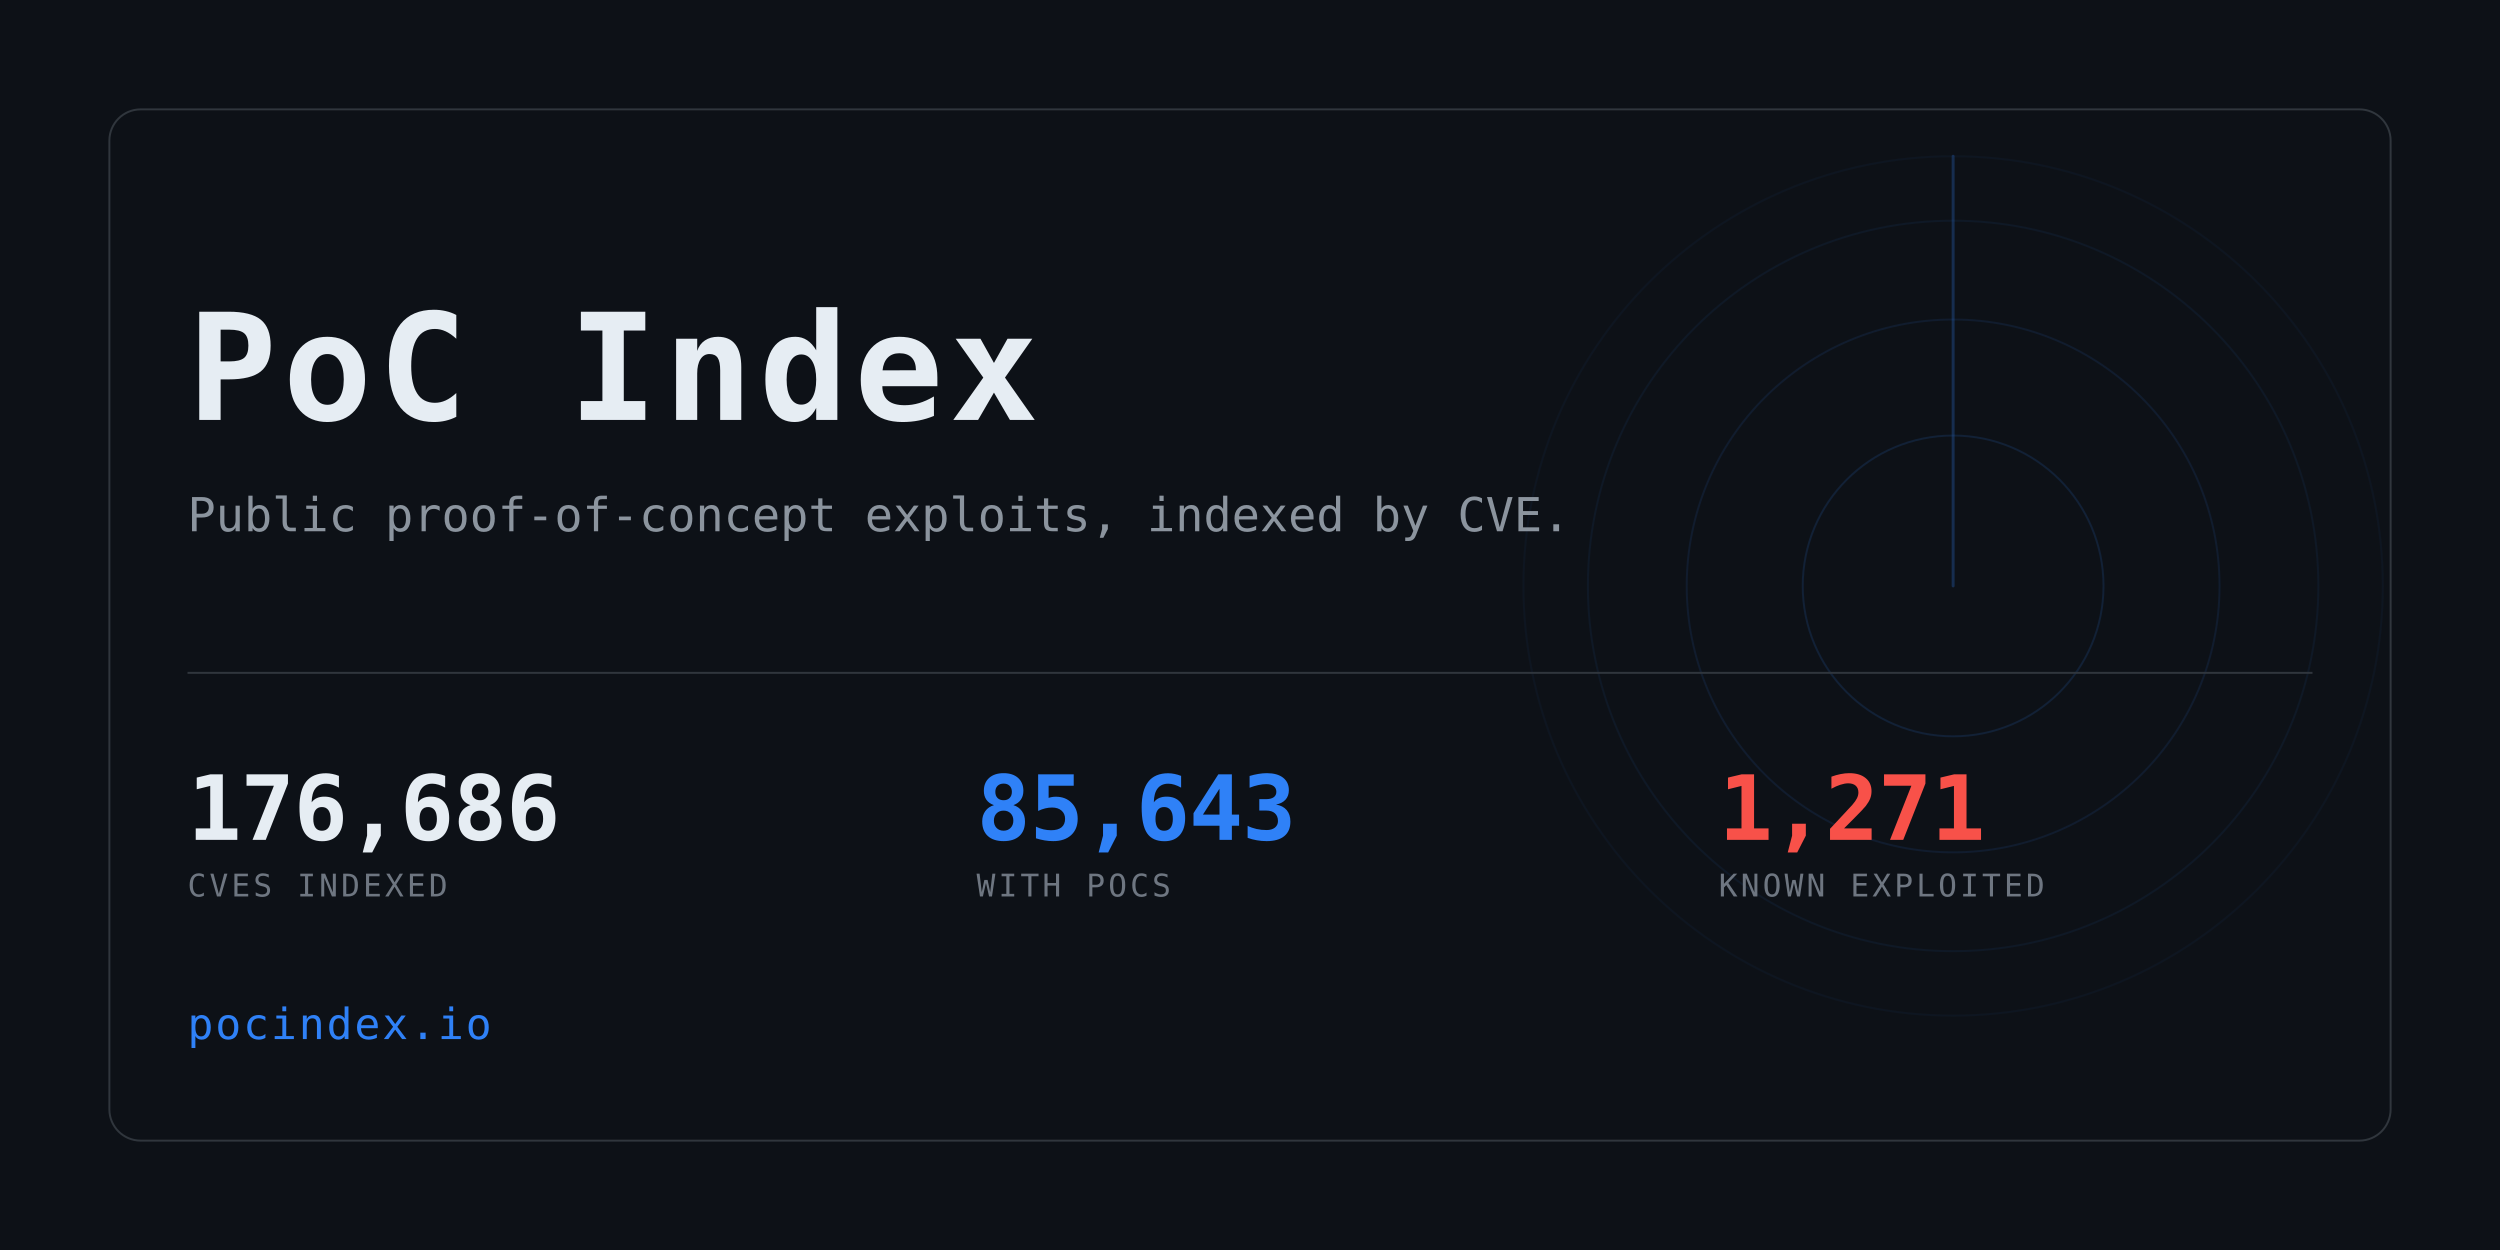
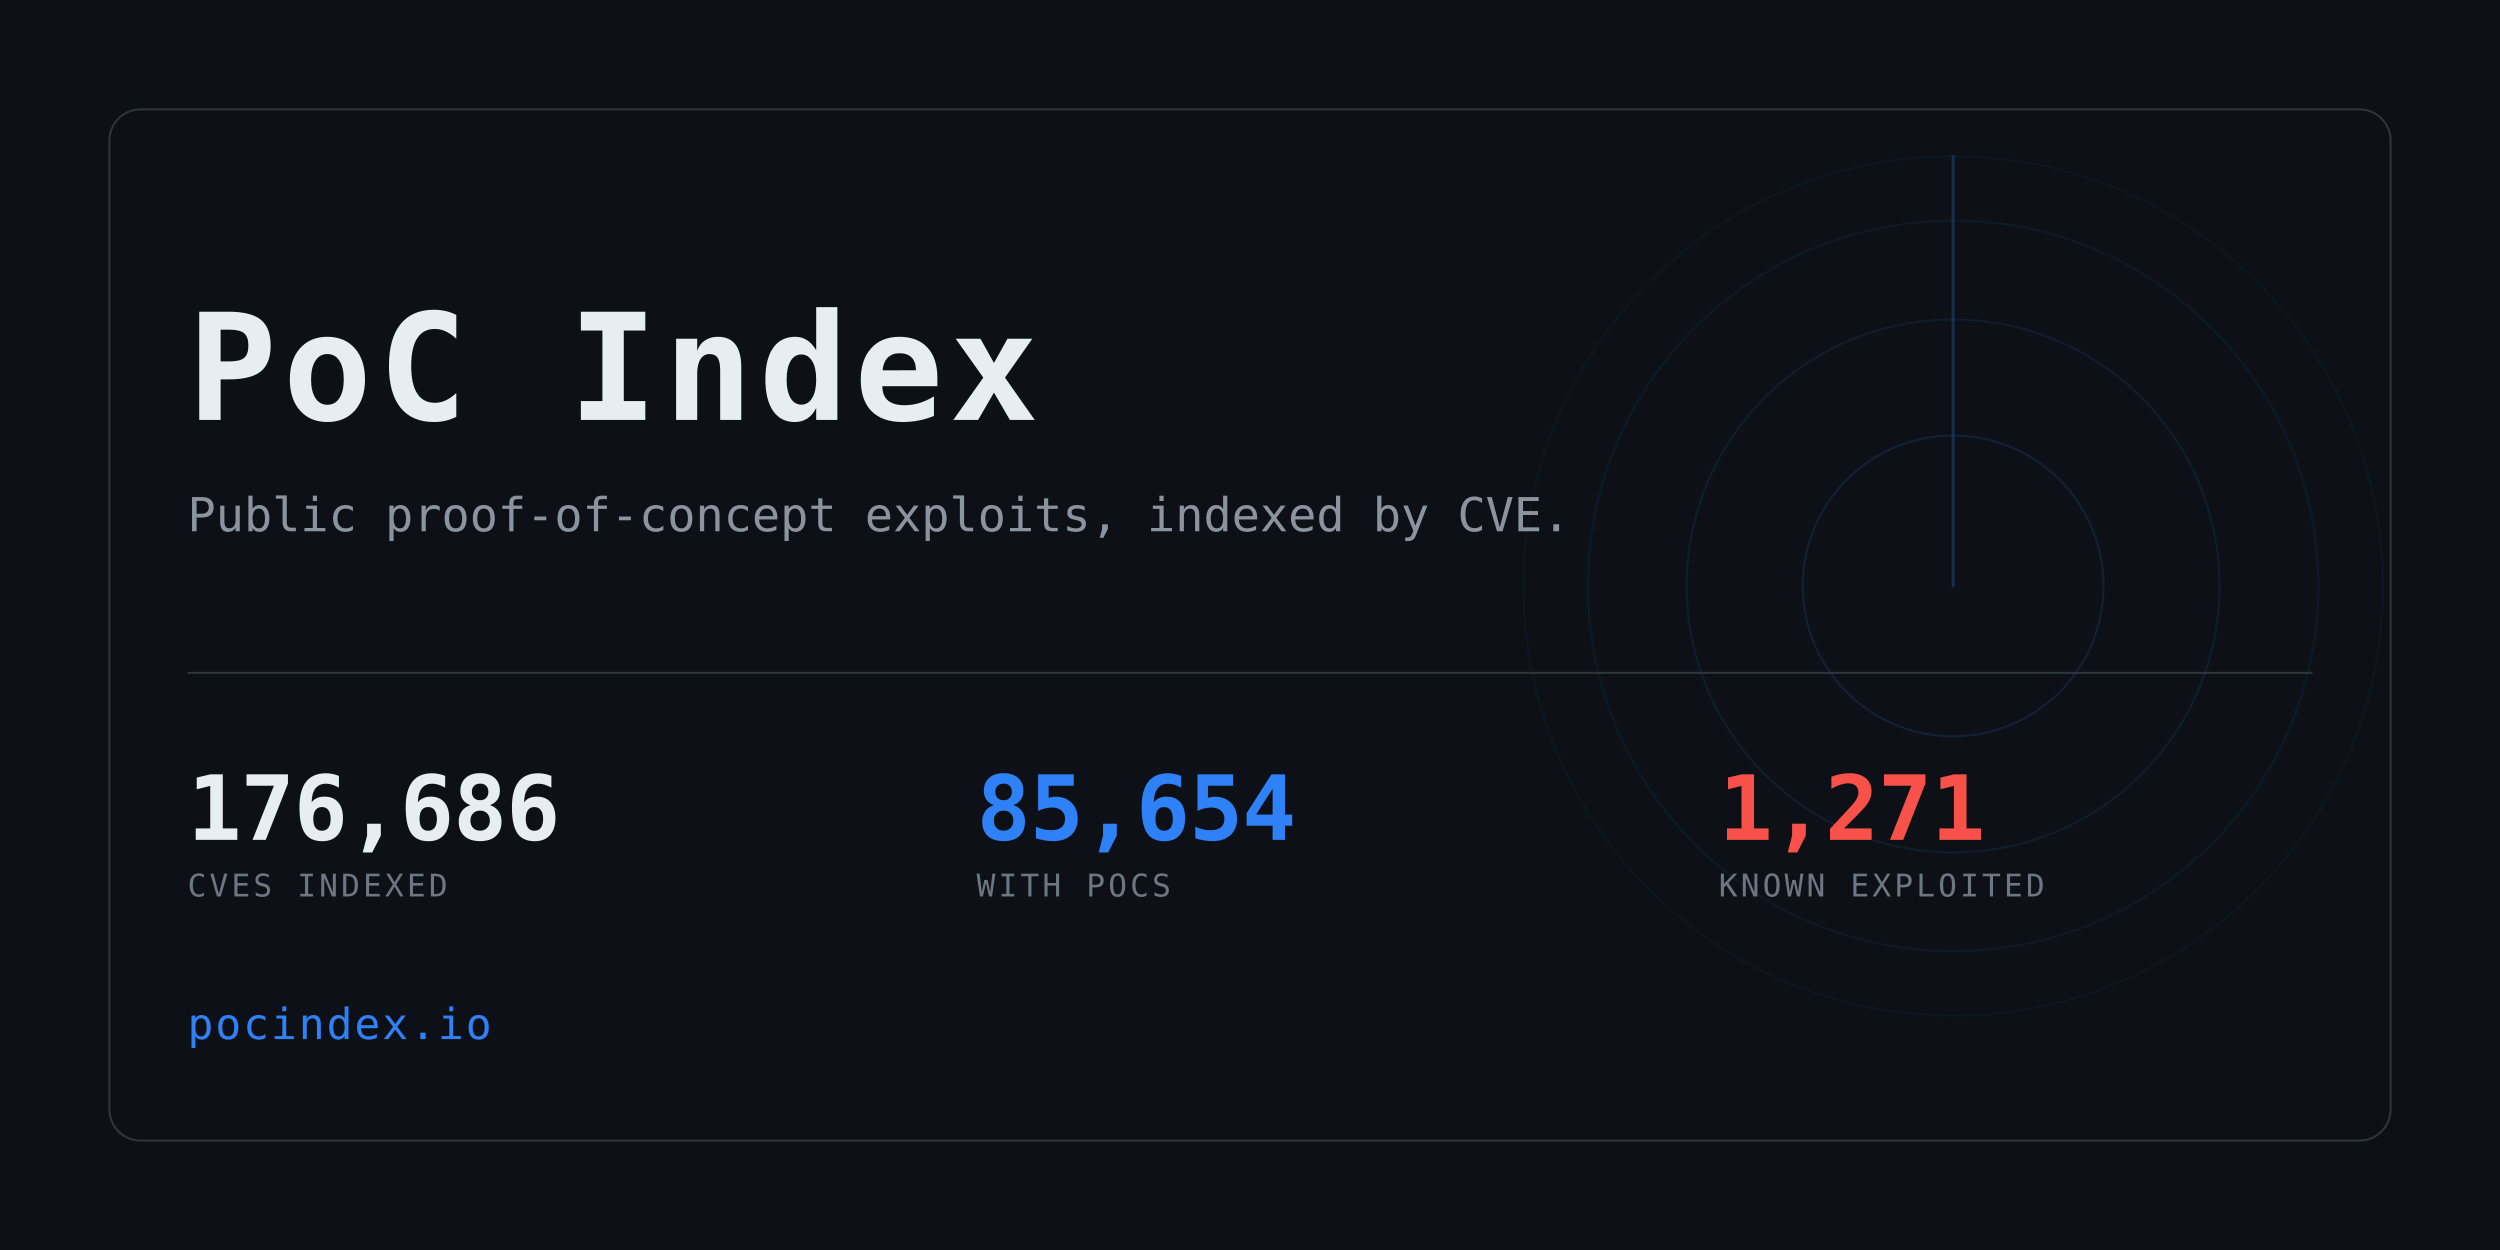
<svg xmlns="http://www.w3.org/2000/svg" width="1280" height="640" viewBox="0 0 1280 640" role="img" aria-label="PoC Index">
  <clipPath id="card">
    <rect x="56" y="56" width="1168" height="528" rx="16" />
  </clipPath>
  <rect width="1280" height="640" fill="#0d1117" />
  <g clip-path="url(#card)" opacity="0.6">
    <g>
      <circle cx="1000" cy="300" r="77.0" fill="none" stroke="#2f81f7" stroke-width="1" opacity="0.234" />
      <circle cx="1000" cy="300" r="136.4" fill="none" stroke="#2f81f7" stroke-width="1" opacity="0.169" />
      <circle cx="1000" cy="300" r="187.0" fill="none" stroke="#2f81f7" stroke-width="1" opacity="0.117" />
      <circle cx="1000" cy="300" r="220.0" fill="none" stroke="#2f81f7" stroke-width="1" opacity="0.078" />
      <line x1="1000" y1="300" x2="1000" y2="80.0" stroke="#2f81f7" stroke-width="1.5" stroke-linecap="round" opacity="0.416">
        <animateTransform attributeName="transform" type="rotate" from="0 1000 300" to="360 1000 300" dur="8s" repeatCount="indefinite" />
      </line>
    </g>
  </g>
  <rect x="56" y="56" width="1168" height="528" rx="16" fill="none" stroke="#30363d" />
  <text x="96" y="215" font-family="ui-monospace,SFMono-Regular,Menlo,Consolas,monospace" font-size="76" font-weight="700" fill="#e6edf3" letter-spacing="3">PoC Index</text>
  <text x="96" y="272" font-family="ui-monospace,SFMono-Regular,Menlo,Consolas,monospace" font-size="24" fill="#8b949e">
    Public proof-of-concept exploits, indexed by CVE.</text>
  <rect x="96" y="344" width="1088" height="1" fill="#30363d" />
  <text x="96" y="430" font-family="ui-monospace,SFMono-Regular,Menlo,Consolas,monospace" font-size="46" font-weight="700" fill="#e6edf3" letter-spacing="-0.5">176,686</text>
  <text x="96" y="459" font-family="ui-monospace,SFMono-Regular,Menlo,Consolas,monospace" font-size="16" fill="#6e7681" letter-spacing="1.6">CVES INDEXED</text>
-   <text x="500" y="430" font-family="ui-monospace,SFMono-Regular,Menlo,Consolas,monospace" font-size="46" font-weight="700" fill="#2f81f7" letter-spacing="-0.5">85,643</text>
+   <text x="500" y="430" font-family="ui-monospace,SFMono-Regular,Menlo,Consolas,monospace" font-size="46" font-weight="700" fill="#2f81f7" letter-spacing="-0.5">85,654</text>
  <text x="500" y="459" font-family="ui-monospace,SFMono-Regular,Menlo,Consolas,monospace" font-size="16" fill="#6e7681" letter-spacing="1.6">WITH POCS</text>
  <text x="880" y="430" font-family="ui-monospace,SFMono-Regular,Menlo,Consolas,monospace" font-size="46" font-weight="700" fill="#f85149" letter-spacing="-0.5">1,271</text>
  <text x="880" y="459" font-family="ui-monospace,SFMono-Regular,Menlo,Consolas,monospace" font-size="16" fill="#6e7681" letter-spacing="1.6">KNOWN EXPLOITED</text>
  <text x="96" y="532" font-family="ui-monospace,SFMono-Regular,Menlo,Consolas,monospace" font-size="22" fill="#2f81f7" letter-spacing="1">pocindex.io</text>
</svg>
